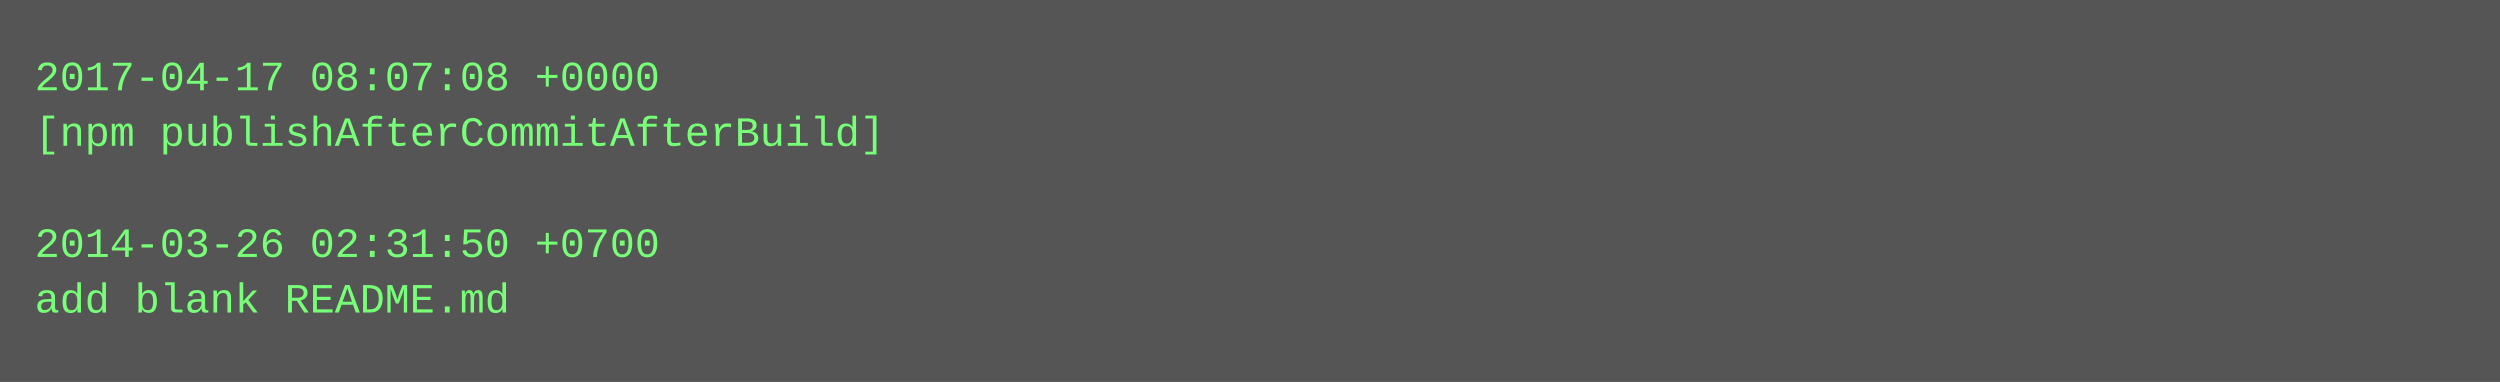
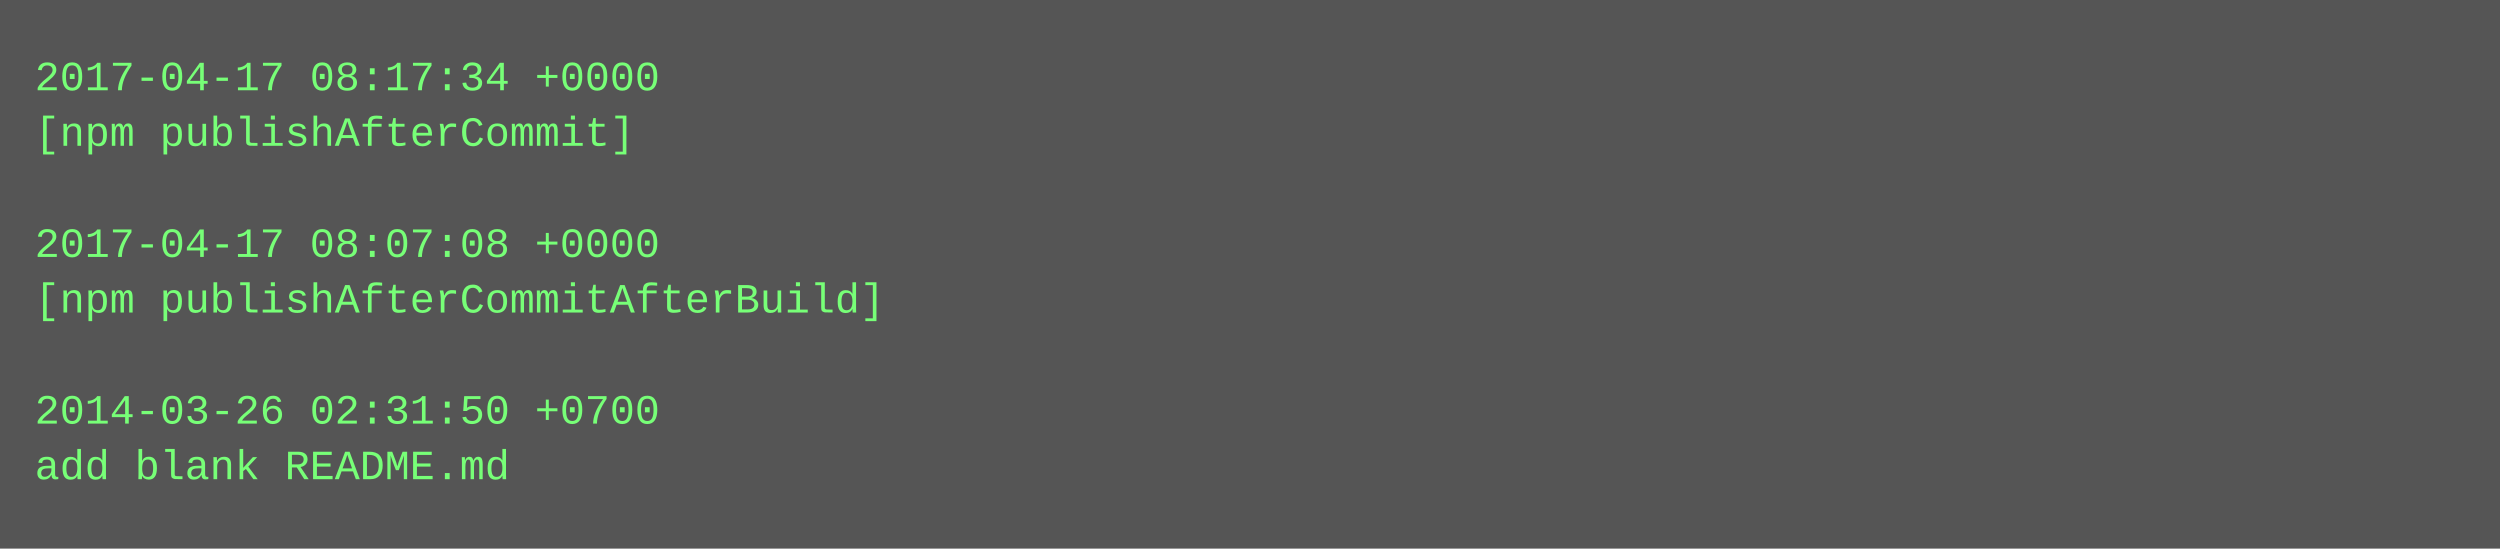
- <svg xmlns="http://www.w3.org/2000/svg" height="110" width="720">
-   <rect height="110" fill="#555" width="720" />
+ <svg xmlns="http://www.w3.org/2000/svg" height="158" width="720">
+   <rect height="158" fill="#555" width="720" />
  <text fill="#7f7" font-family="Courier New" font-size="12" xml:space="preserve">
-     <tspan x="10" y="26">2017-04-17 08:07:08 +0000</tspan>
-     <tspan x="10" y="42">[npm publishAfterCommitAfterBuild]</tspan>
+     <tspan x="10" y="26">2017-04-17 08:17:34 +0000</tspan>
+     <tspan x="10" y="42">[npm publishAfterCommit]</tspan>
    <tspan x="10" y="58" />
-     <tspan x="10" y="74">2014-03-26 02:31:50 +0700</tspan>
-     <tspan x="10" y="90">add blank README.md</tspan>
+     <tspan x="10" y="74">2017-04-17 08:07:08 +0000</tspan>
+     <tspan x="10" y="90">[npm publishAfterCommitAfterBuild]</tspan>
+     <tspan x="10" y="106" />
+     <tspan x="10" y="122">2014-03-26 02:31:50 +0700</tspan>
+     <tspan x="10" y="138">add blank README.md</tspan>
  </text>
</svg>
